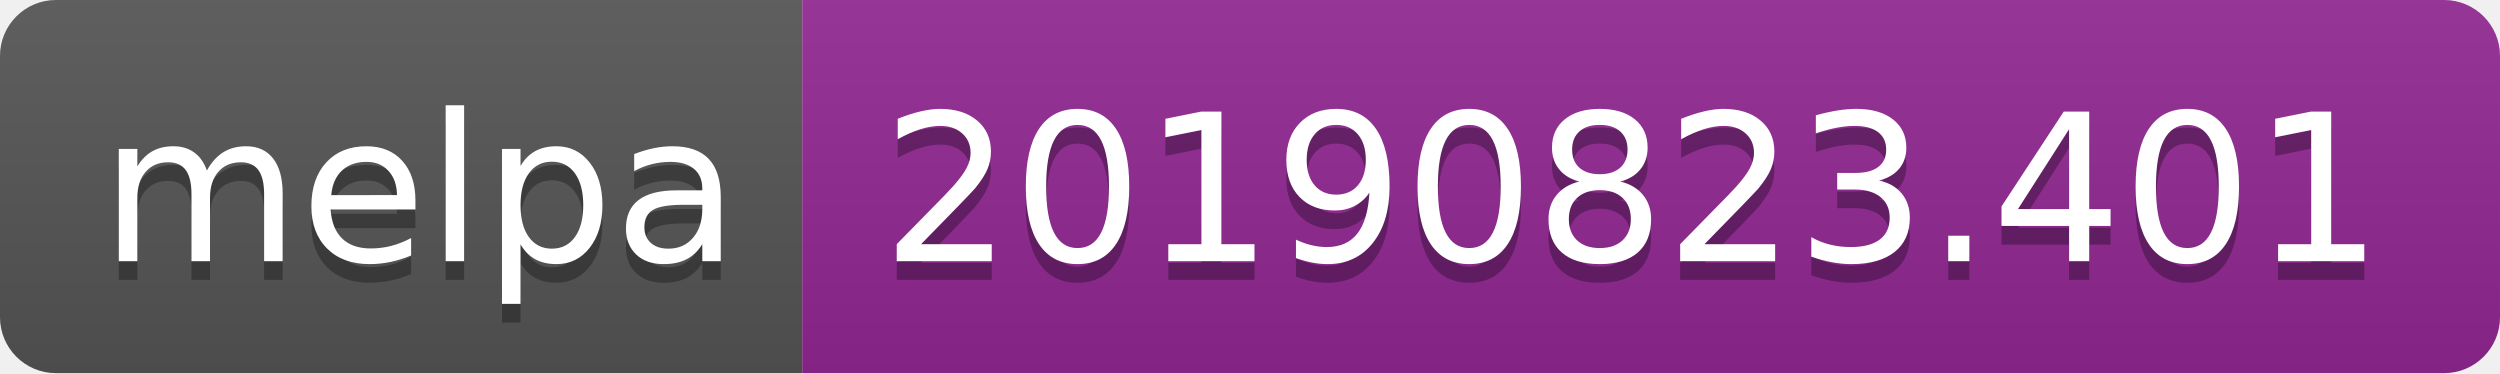
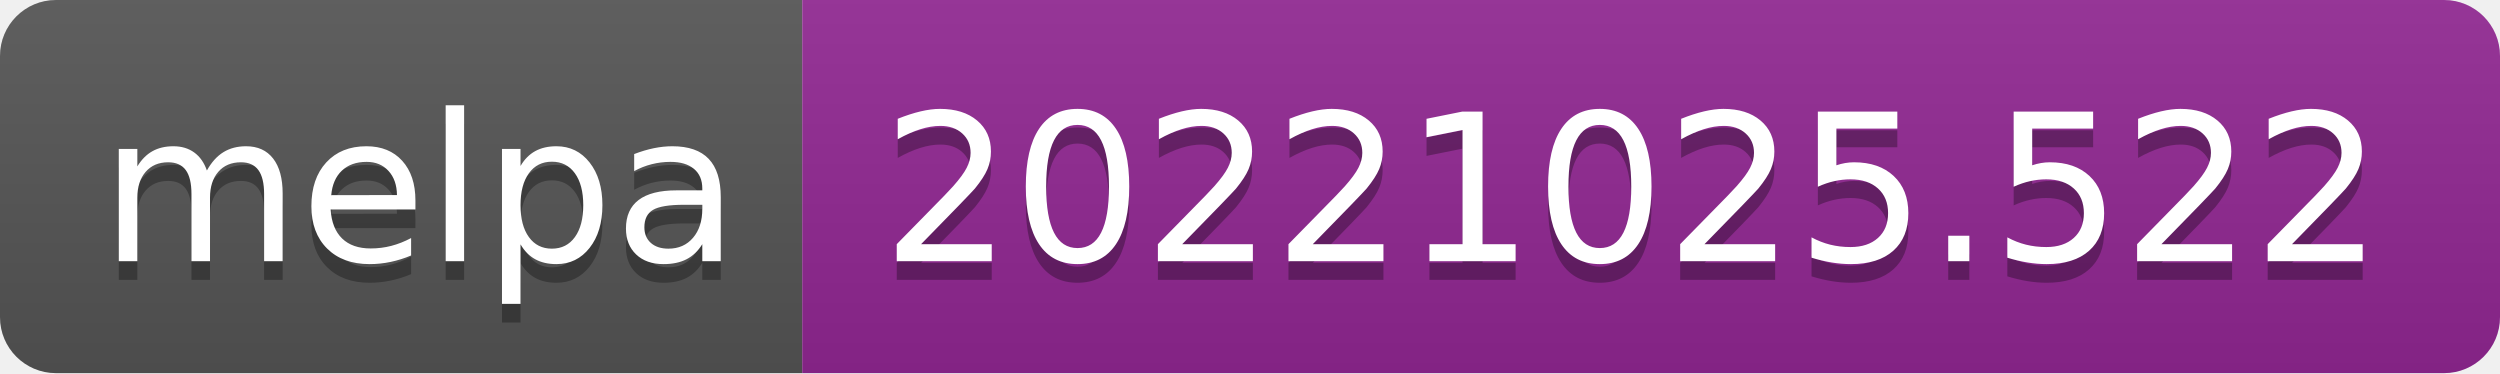
- <svg xmlns="http://www.w3.org/2000/svg" width="134" height="20" role="img" aria-label="melpa: 20190823.401">
+ <svg xmlns="http://www.w3.org/2000/svg" width="134" height="20" role="img" aria-label="melpa: 20221025.522">
  <linearGradient id="s" x2="0" y2="100%">
    <stop offset="0" stop-color="#bbb" stop-opacity=".1" />
    <stop offset="1" stop-opacity=".1" />
  </linearGradient>
  <clipPath id="r">
    <rect width="134" height="20" rx="3" fill="#fff" />
  </clipPath>
  <g clip-path="url(#r)">
    <rect width="43" height="20" fill="#555" />
    <rect x="43" width="91" height="20" fill="#922793" />
    <rect width="134" height="20" fill="url(#s)" />
  </g>
  <g fill="#fff" text-anchor="middle" font-family="Verdana,Geneva,DejaVu Sans,sans-serif" text-rendering="geometricPrecision" font-size="110">
    <text aria-hidden="true" x="225" y="150" fill="#010101" fill-opacity=".3" transform="scale(.1)" textLength="330">melpa</text>
    <text x="225" y="140" transform="scale(.1)" fill="#fff" textLength="330">melpa</text>
-     <text aria-hidden="true" x="875" y="150" fill="#010101" fill-opacity=".3" transform="scale(.1)" textLength="810">20190823.401</text>
-     <text x="875" y="140" transform="scale(.1)" fill="#fff" textLength="810">20190823.401</text>
+     <text aria-hidden="true" x="875" y="150" fill="#010101" fill-opacity=".3" transform="scale(.1)" textLength="810">20221025.522</text>
+     <text x="875" y="140" transform="scale(.1)" fill="#fff" textLength="810">20221025.522</text>
  </g>
</svg>
